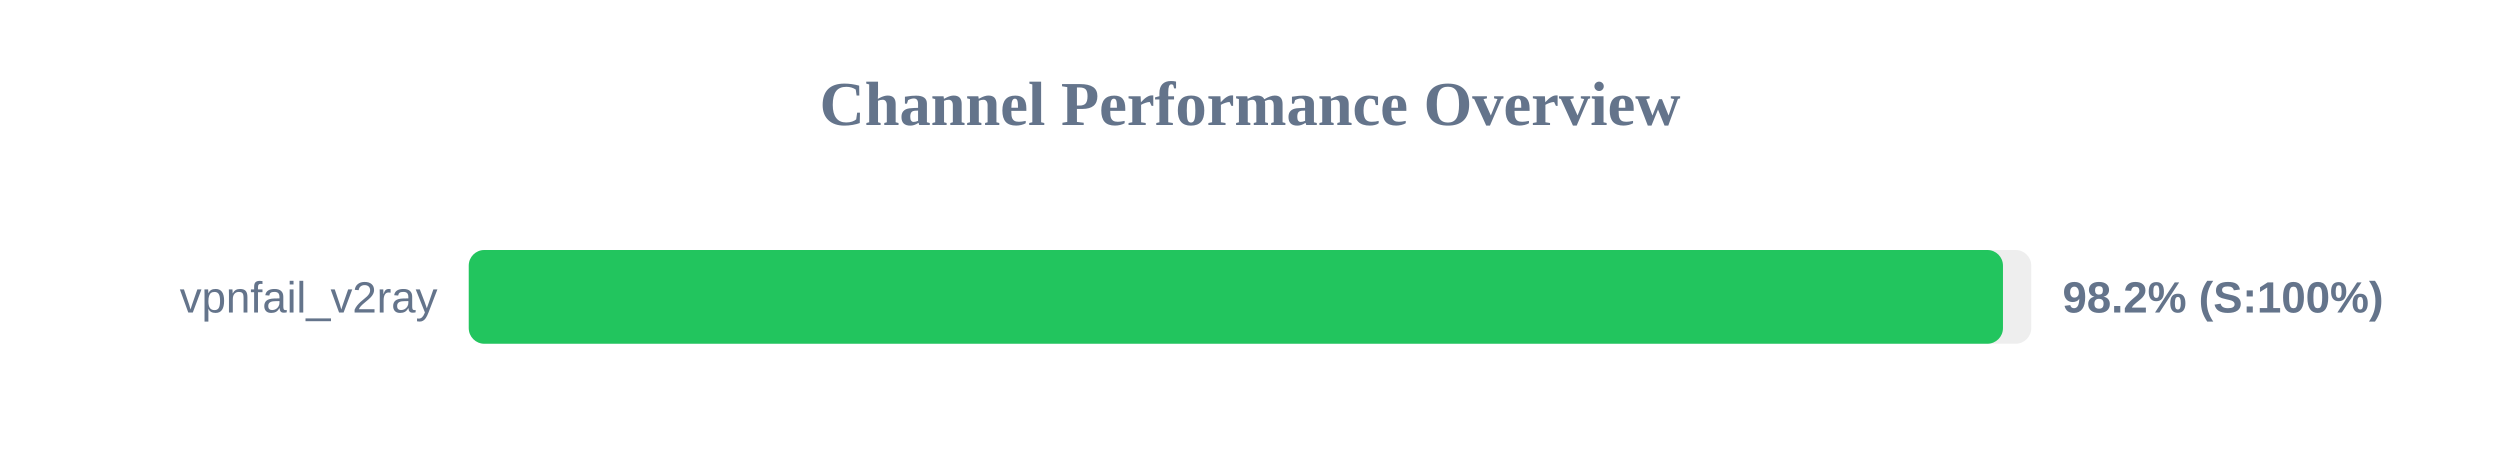
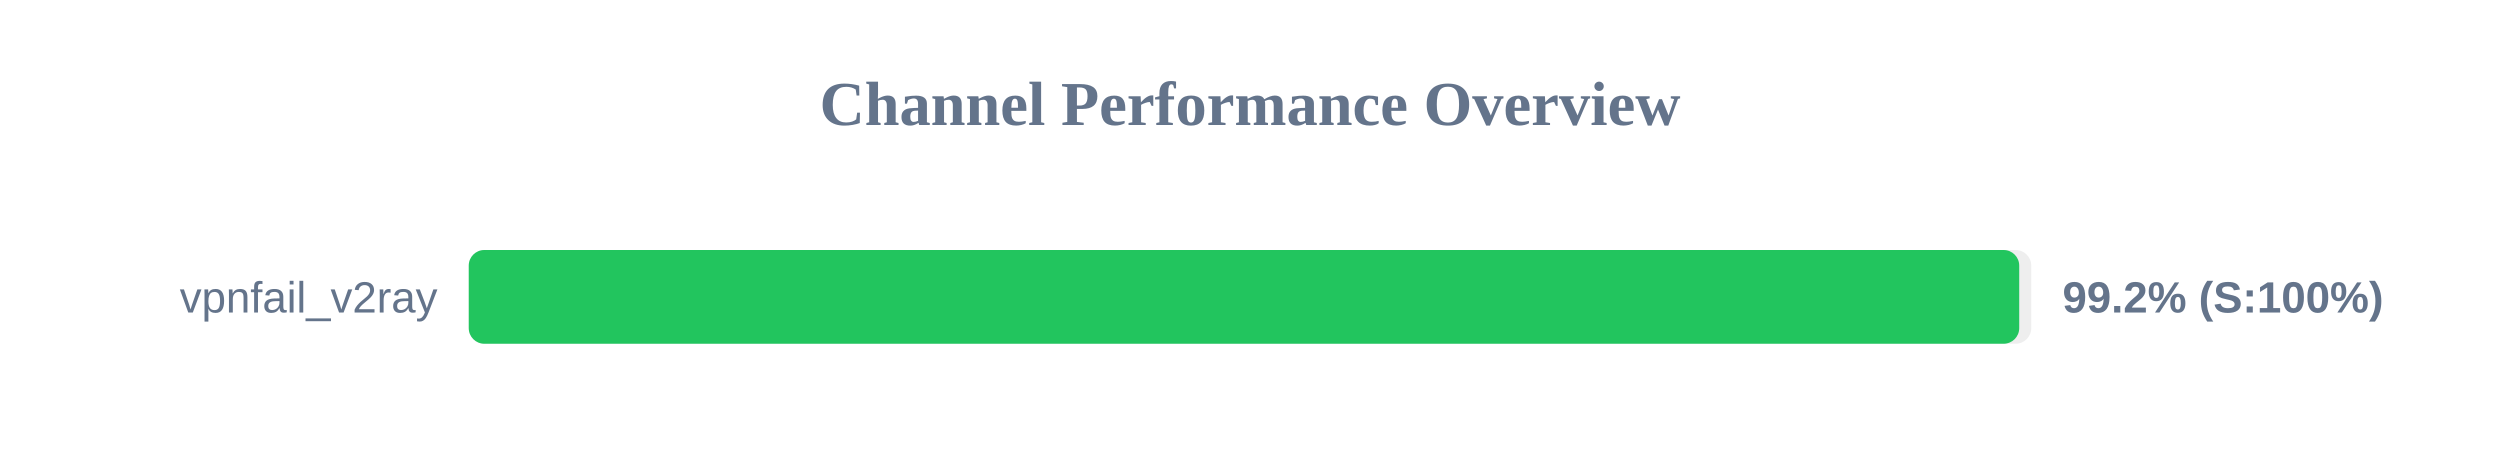
<svg xmlns="http://www.w3.org/2000/svg" width="800" height="150" version="1.1">
  <style>
        .row { font: 14px Arial; fill: #64748b; }
        .score { font: bold 14px Arial; fill: #64748b; }
    </style>
  <text x="400" y="40" text-anchor="middle" font-size="20px" font-weight="bold" fill="#64748b">Channel Performance Overview</text>
  <rect x="150" y="80" width="500" height="30" fill="#eee" rx="5" />
-   <rect x="150" y="80" width="490.95" height="30" fill="#22c55e" rx="5" />
+   <rect x="150" y="80" width="496.15" height="30" fill="#22c55e" rx="5" />
  <text x="140" y="100" text-anchor="end" class="row">vpnfail_v2ray</text>
-   <text x="660" y="100" text-anchor="start" class="score">98.2% (S:100%)</text>
+   <text x="660" y="100" text-anchor="start" class="score">99.2% (S:100%)</text>
</svg>
